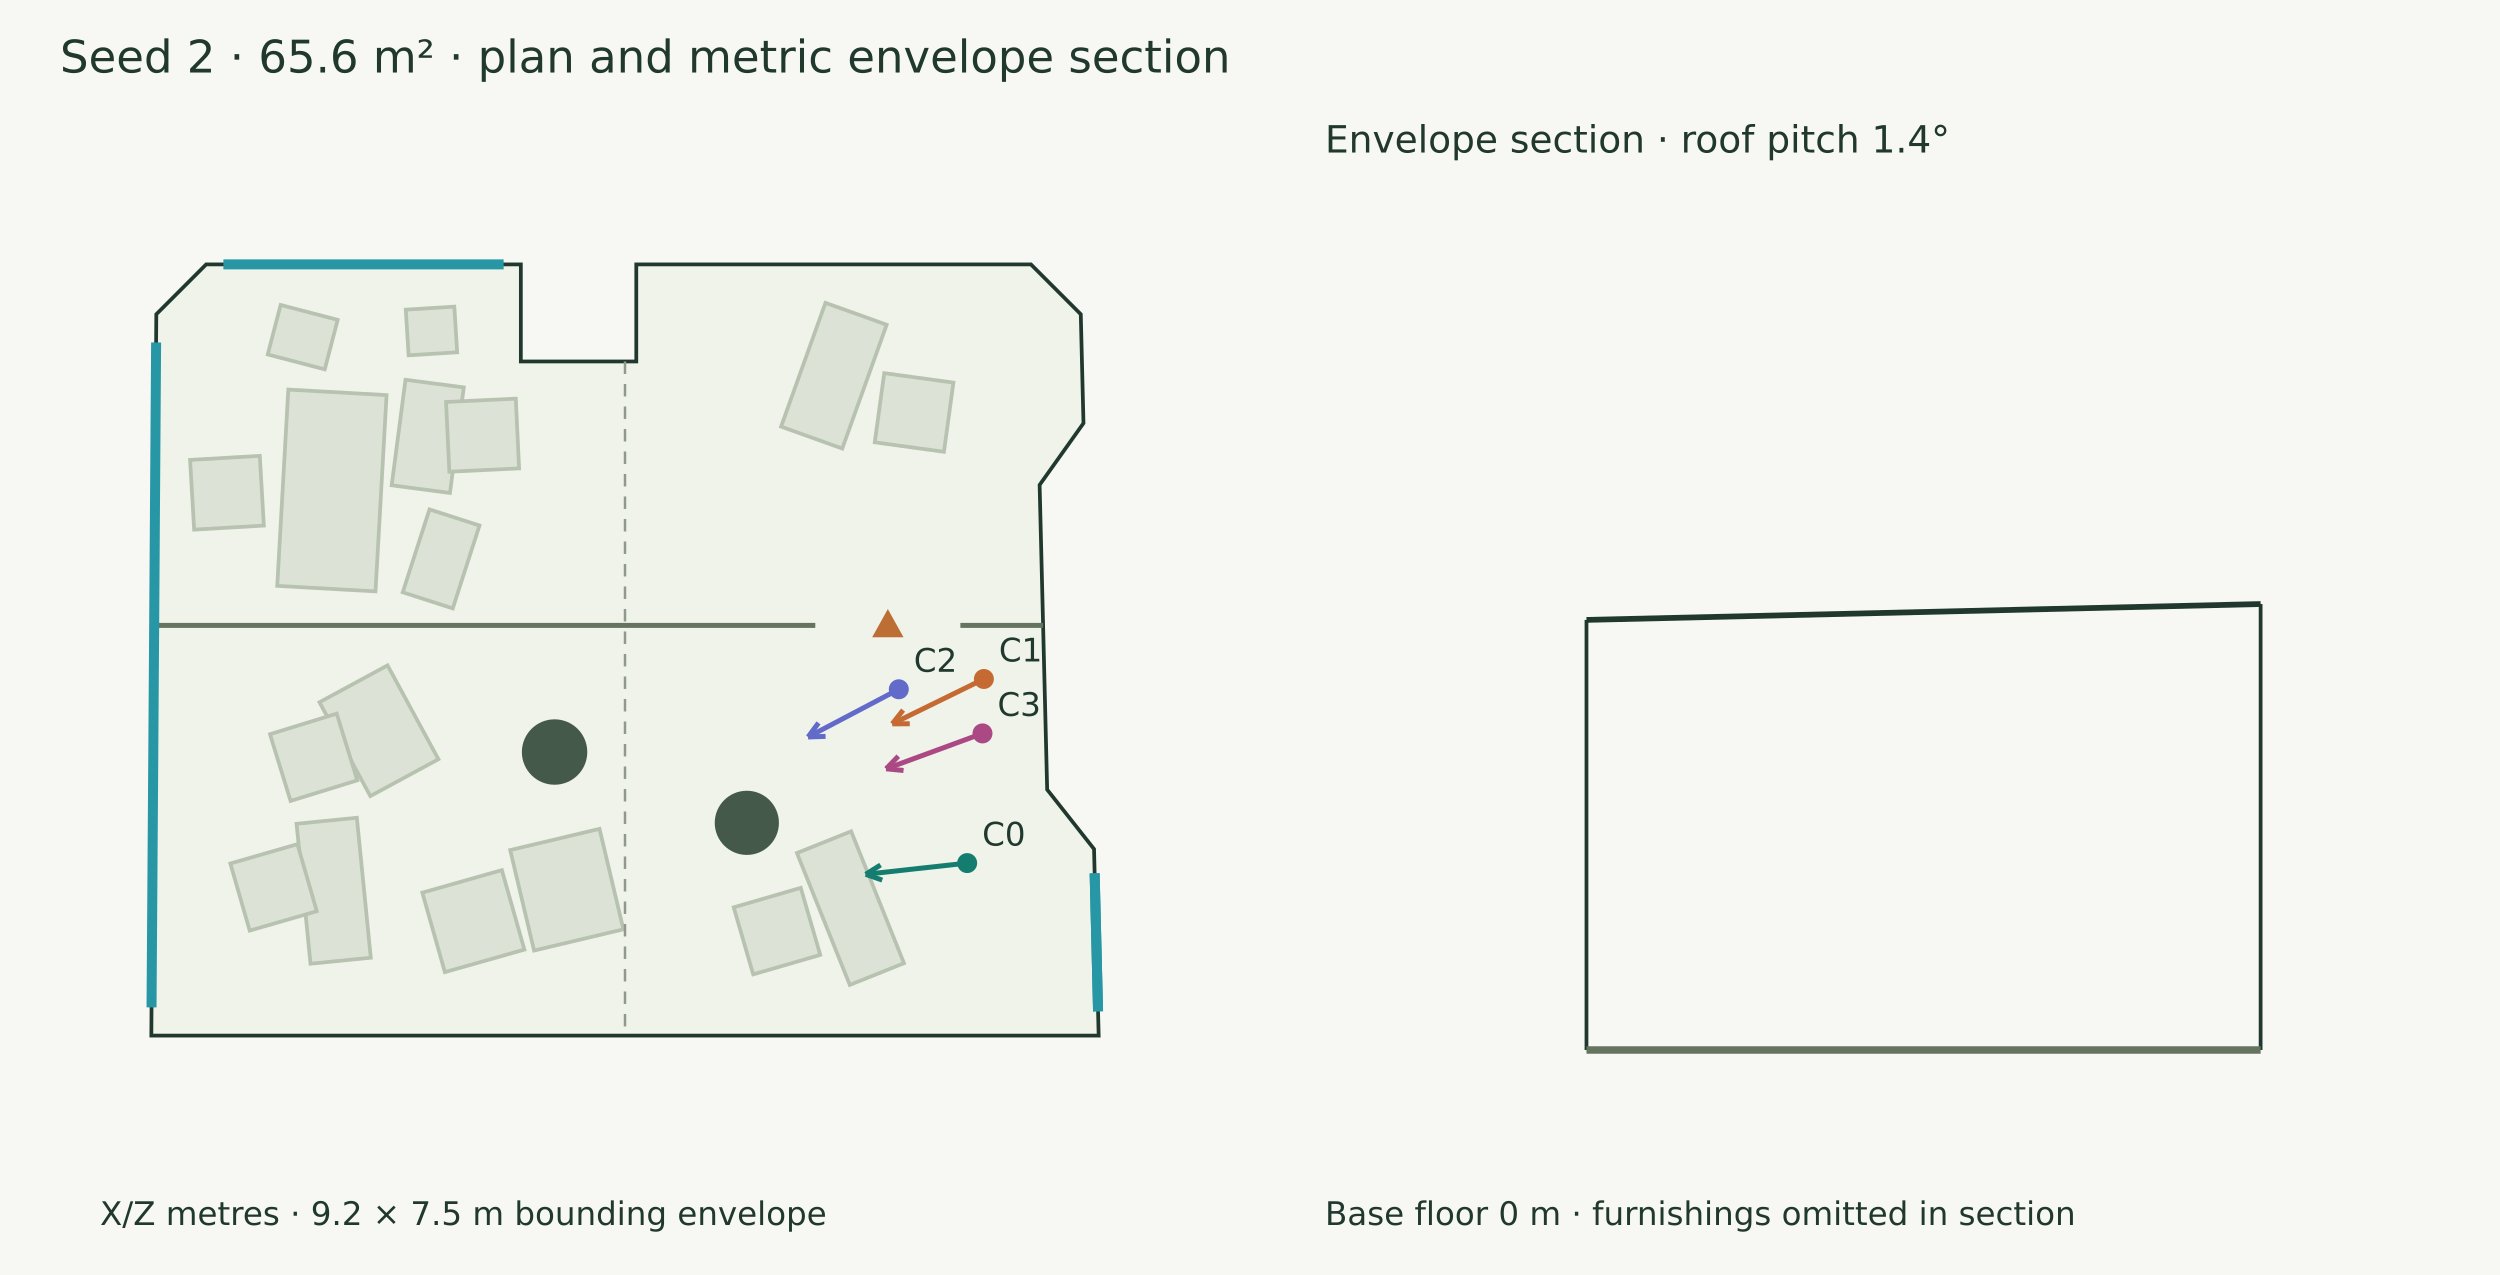
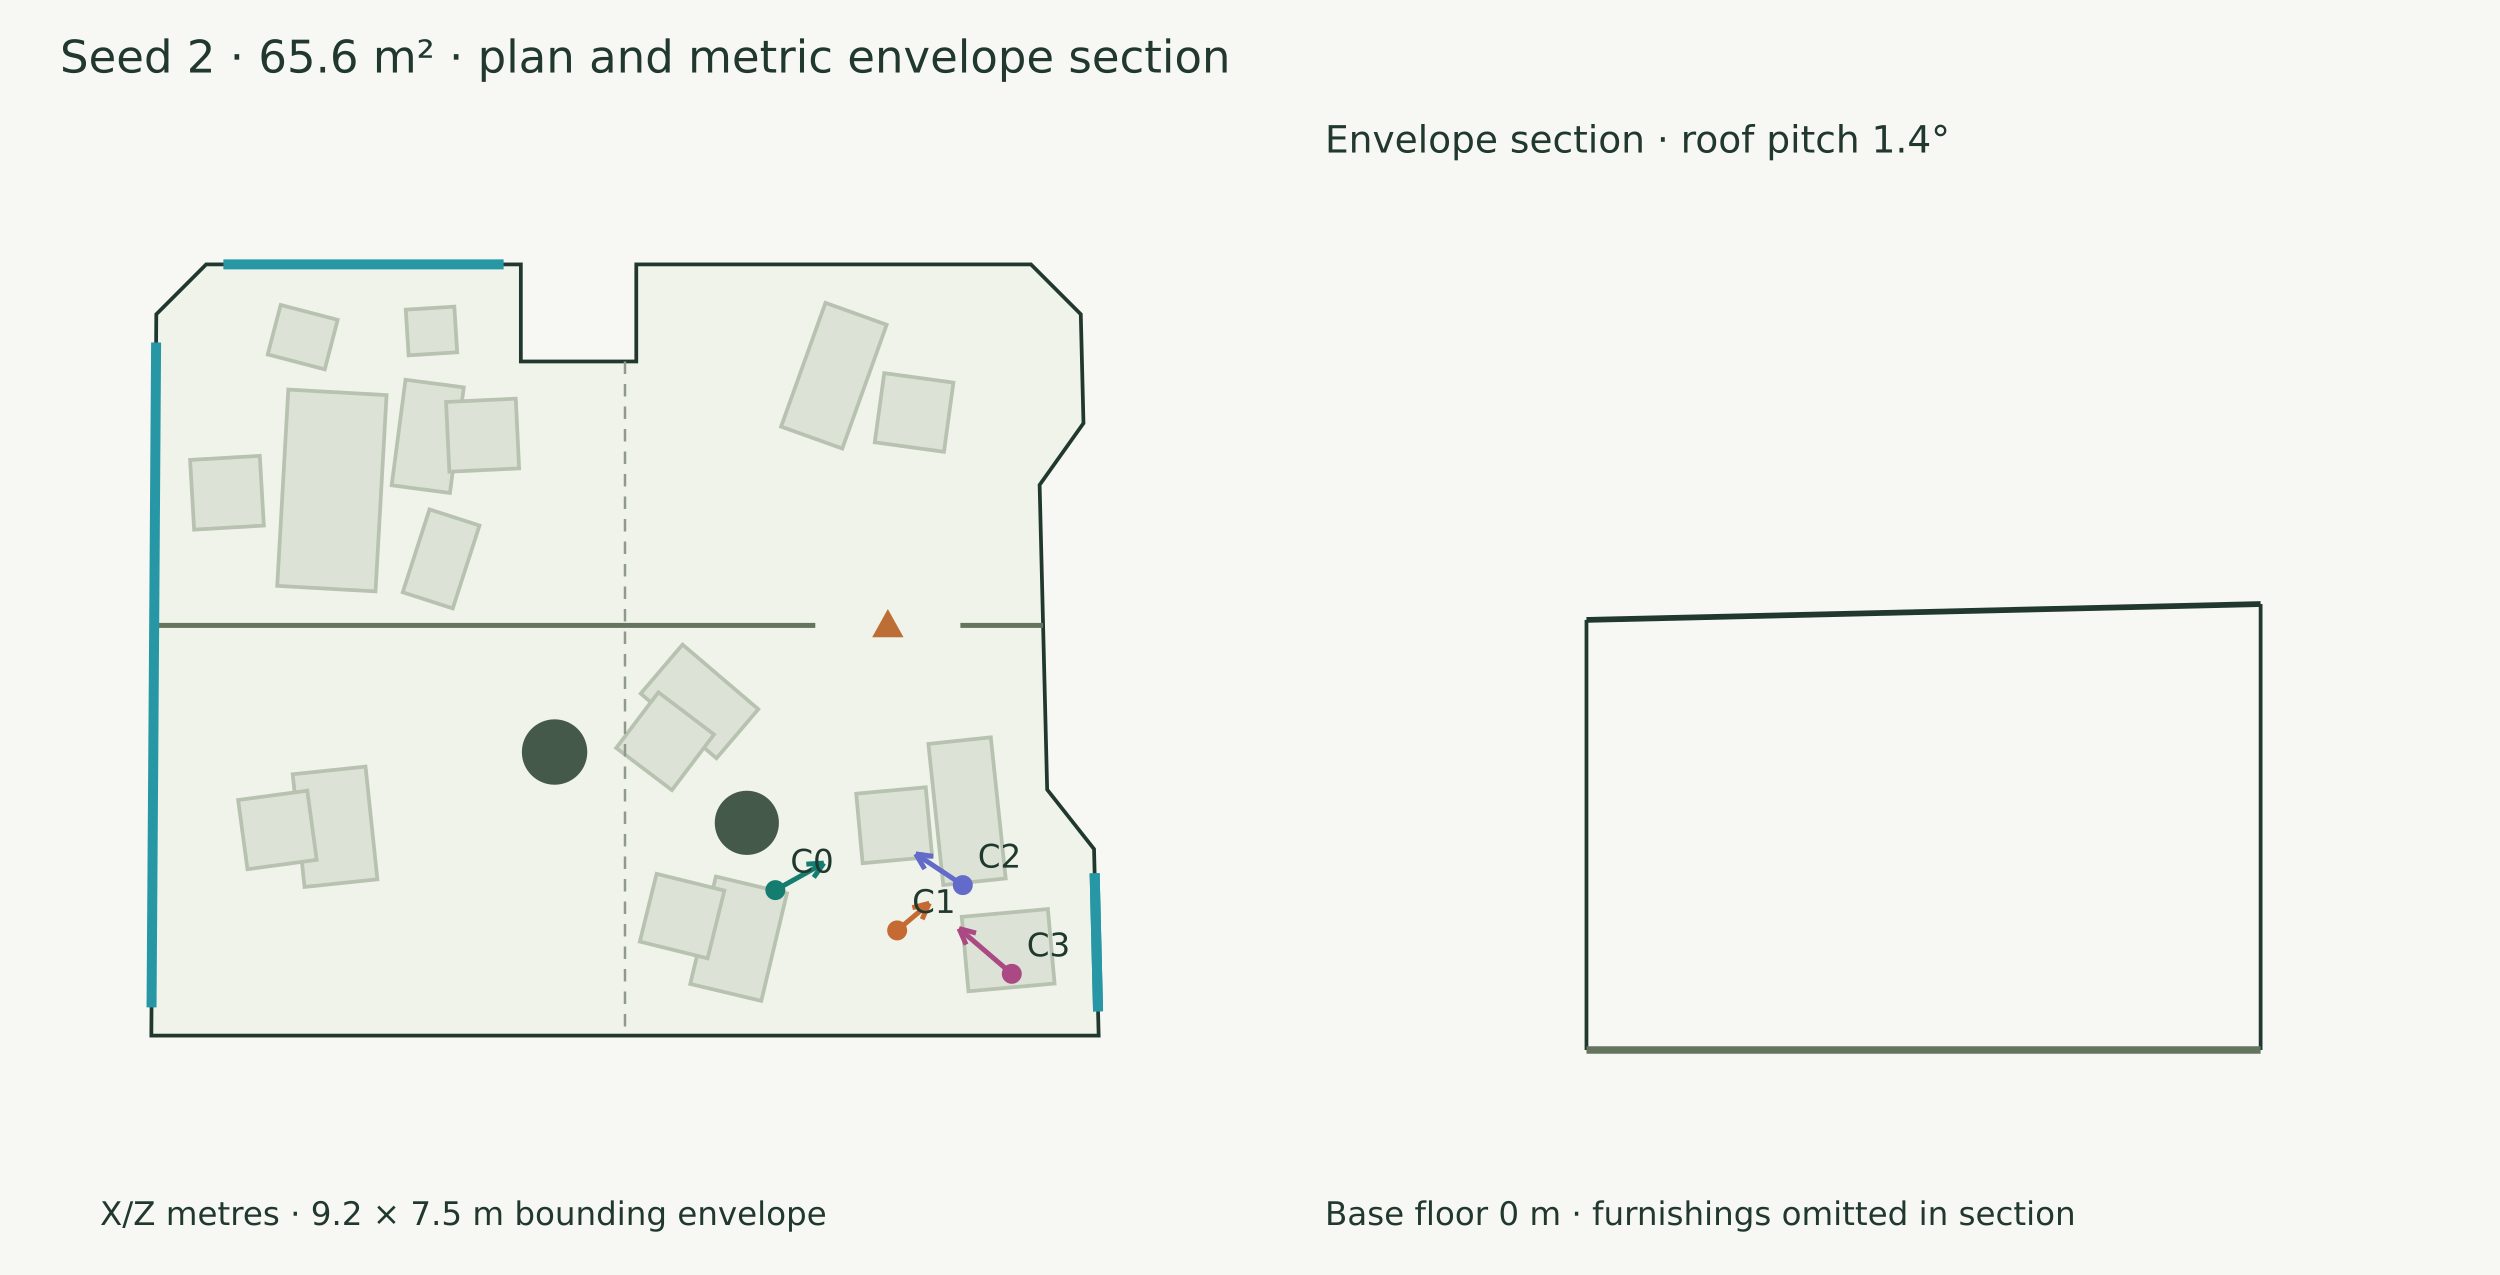
<svg xmlns="http://www.w3.org/2000/svg" width="1000" height="510" viewBox="0 0 1000 510">
  <rect width="100%" height="100%" fill="#f7f8f3" />
  <g font-family="DejaVu Sans" fill="#20382e">
    <text x="24.000" y="29.000" font-size="18">Seed 2 · 65.6 m² · plan and metric envelope section</text>
    <polygon points="82.471,105.751 208.336,105.751 208.336,144.590 254.511,144.590 254.511,105.751 412.361,105.751 432.311,125.701 433.391,169.286 415.845,193.963 418.867,315.844 437.616,339.620 439.466,414.249 60.534,414.249 62.521,125.701" fill="#eff3e9" stroke="#20382e" stroke-width="1.5" />
    <polygon points="154.623,158.049 150.196,236.556 110.897,234.340 115.324,155.833" fill="#dce3d6" stroke="#b7c2b0" stroke-width="1.5" />
    <polygon points="103.913,182.346 105.537,210.224 77.659,211.848 76.035,183.970" fill="#dce3d6" stroke="#b7c2b0" stroke-width="1.5" />
    <polygon points="312.434,170.648 330.187,121.138 354.656,129.912 336.903,179.422" fill="#dce3d6" stroke="#b7c2b0" stroke-width="1.5" />
    <polygon points="349.907,176.929 353.699,149.262 381.366,153.053 377.575,180.720" fill="#dce3d6" stroke="#b7c2b0" stroke-width="1.5" />
    <polygon points="156.669,194.128 162.204,151.909 185.509,154.965 179.974,197.183" fill="#dce3d6" stroke="#b7c2b0" stroke-width="1.5" />
    <polygon points="179.745,188.683 178.417,160.789 206.311,159.461 207.639,187.355" fill="#dce3d6" stroke="#b7c2b0" stroke-width="1.5" />
-     <polygon points="239.802,331.544 249.348,371.726 213.629,380.212 204.083,340.029" fill="#dce3d6" stroke="#b7c2b0" stroke-width="1.5" />
-     <polygon points="200.734,348.042 209.750,379.831 177.953,388.849 168.938,357.060" fill="#dce3d6" stroke="#b7c2b0" stroke-width="1.5" />
-     <polygon points="155.014,266.144 175.358,303.679 148.136,318.435 127.791,280.900" fill="#dce3d6" stroke="#b7c2b0" stroke-width="1.5" />
-     <polygon points="134.678,285.444 142.915,312.127 116.231,320.364 107.994,293.680" fill="#dce3d6" stroke="#b7c2b0" stroke-width="1.5" />
-     <polygon points="340.456,332.527 361.583,385.275 339.908,393.956 318.781,341.209" fill="#dce3d6" stroke="#b7c2b0" stroke-width="1.5" />
-     <polygon points="320.303,355.136 328.095,381.953 301.278,389.745 293.486,362.929" fill="#dce3d6" stroke="#b7c2b0" stroke-width="1.5" />
-     <polygon points="142.734,327.106 148.314,383.077 124.205,385.480 118.625,329.509" fill="#dce3d6" stroke="#b7c2b0" stroke-width="1.5" />
-     <polygon points="118.972,337.658 126.716,364.489 99.885,372.232 92.141,345.402" fill="#dce3d6" stroke="#b7c2b0" stroke-width="1.5" />
+     <polygon points="146.208,306.642 150.945,351.719 121.815,354.780 117.078,309.703" fill="#dce3d6" stroke="#b7c2b0" stroke-width="1.5" />
+     <polygon points="122.927,316.262 126.667,343.936 98.993,347.676 95.253,320.002" fill="#dce3d6" stroke="#b7c2b0" stroke-width="1.5" />
+     <polygon points="396.314,294.927 402.279,351.364 377.314,354.003 371.349,297.566" fill="#dce3d6" stroke="#b7c2b0" stroke-width="1.5" />
+     <polygon points="370.296,314.913 372.849,342.722 345.041,345.275 342.488,317.466" fill="#dce3d6" stroke="#b7c2b0" stroke-width="1.5" />
+     <polygon points="314.750,357.381 304.515,400.348 276.111,393.581 286.346,350.614" fill="#dce3d6" stroke="#b7c2b0" stroke-width="1.5" />
+     <polygon points="289.748,356.246 283.035,383.353 255.928,376.640 262.641,349.533" fill="#dce3d6" stroke="#b7c2b0" stroke-width="1.5" />
+     <polygon points="273.014,257.834 303.318,283.692 286.586,303.301 256.282,277.444" fill="#dce3d6" stroke="#b7c2b0" stroke-width="1.5" />
+     <polygon points="263.352,276.916 285.616,293.774 268.758,316.038 246.495,299.180" fill="#dce3d6" stroke="#b7c2b0" stroke-width="1.5" />
+     <polygon points="387.379,396.504 384.698,366.731 419.145,363.629 421.826,393.402" fill="#dce3d6" stroke="#b7c2b0" stroke-width="1.5" />
    <polygon points="163.450,142.127 162.310,123.869 181.727,122.657 182.867,140.915" fill="#dce3d6" stroke="#b7c2b0" stroke-width="1.5" />
    <polygon points="161.102,236.915 171.797,203.763 191.793,210.214 181.098,243.366" fill="#dce3d6" stroke="#b7c2b0" stroke-width="1.5" />
    <polygon points="112.259,121.989 135.070,127.945 129.901,147.743 107.090,141.787" fill="#dce3d6" stroke="#b7c2b0" stroke-width="1.5" />
    <circle cx="298.735" cy="329.134" r="12.836" fill="#45594a" />
    <circle cx="221.829" cy="300.814" r="13.082" fill="#45594a" />
    <path d="M61.664,250.160 L326.121,250.160" stroke="#65745f" stroke-width="2" fill="none" />
    <path d="M384.147,250.160 L417.238,250.160" stroke="#65745f" stroke-width="2" fill="none" />
    <polygon points="355.134,245.160 350.134,254.160 360.134,254.160" fill="#bc6e35" stroke="#bc6e35" stroke-width="1.5" />
    <path d="M89.356,105.751 L201.452,105.751" stroke="#2797a5" stroke-width="4" fill="none" />
    <path d="M437.857,349.338 L439.225,404.532" stroke="#2797a5" stroke-width="4" fill="none" />
    <path d="M437.857,349.338 L439.225,404.532" stroke="#2797a5" stroke-width="4" fill="none" />
    <path d="M60.611,402.960 L62.443,136.990" stroke="#2797a5" stroke-width="4" fill="none" />
-     <path d="M386.867,345.234 L346.286,349.714" stroke="#147d70" stroke-width="2" fill="none" />
-     <path d="M346.286,349.714 L352.217,345.996" stroke="#147d70" stroke-width="2" fill="none" />
-     <path d="M346.286,349.714 L352.885,352.049" stroke="#147d70" stroke-width="2" fill="none" />
-     <circle cx="386.867" cy="345.234" r="4" fill="#147d70" />
-     <text x="392.867" y="338.234" font-size="13">C0</text>
-     <path d="M393.555,271.595 L356.910,289.538" stroke="#c56a33" stroke-width="2" fill="none" />
-     <path d="M356.910,289.538 L361.232,284.031" stroke="#c56a33" stroke-width="2" fill="none" />
-     <path d="M356.910,289.538 L363.910,289.500" stroke="#c56a33" stroke-width="2" fill="none" />
-     <circle cx="393.555" cy="271.595" r="4" fill="#c56a33" />
-     <text x="399.555" y="264.595" font-size="13">C1</text>
-     <path d="M359.520,275.711 L323.235,294.787" stroke="#626aca" stroke-width="2" fill="none" />
-     <path d="M323.235,294.787 L327.397,289.159" stroke="#626aca" stroke-width="2" fill="none" />
-     <path d="M323.235,294.787 L330.231,294.549" stroke="#626aca" stroke-width="2" fill="none" />
-     <circle cx="359.52" cy="275.711" r="4" fill="#626aca" />
-     <text x="365.520" y="268.711" font-size="13">C2</text>
-     <path d="M392.994,293.367 L354.447,307.512" stroke="#aa4984" stroke-width="2" fill="none" />
-     <path d="M354.447,307.512 L359.315,302.482" stroke="#aa4984" stroke-width="2" fill="none" />
-     <path d="M354.447,307.512 L361.413,308.199" stroke="#aa4984" stroke-width="2" fill="none" />
-     <circle cx="392.994" cy="293.367" r="4" fill="#aa4984" />
-     <text x="398.994" y="286.367" font-size="13">C3</text>
+     <path d="M310.139,356.049 L329.513,345.248" stroke="#147d70" stroke-width="2" fill="none" />
+     <path d="M329.513,345.248 L325.490,350.976" stroke="#147d70" stroke-width="2" fill="none" />
+     <path d="M329.513,345.248 L322.525,345.658" stroke="#147d70" stroke-width="2" fill="none" />
+     <circle cx="310.139" cy="356.049" r="4" fill="#147d70" />
+     <text x="316.139" y="349.049" font-size="13">C0</text>
+     <path d="M358.860,372.171 L371.714,361.320" stroke="#c56a33" stroke-width="2" fill="none" />
+     <path d="M371.714,361.320 L368.862,367.713" stroke="#c56a33" stroke-width="2" fill="none" />
+     <path d="M371.714,361.320 L364.934,363.059" stroke="#c56a33" stroke-width="2" fill="none" />
+     <circle cx="358.86" cy="372.171" r="4" fill="#c56a33" />
+     <text x="364.860" y="365.171" font-size="13">C1</text>
+     <path d="M385.122,354.044 L366.292,341.573" stroke="#626aca" stroke-width="2" fill="none" />
+     <path d="M366.292,341.573 L373.229,342.515" stroke="#626aca" stroke-width="2" fill="none" />
+     <path d="M366.292,341.573 L369.866,347.592" stroke="#626aca" stroke-width="2" fill="none" />
+     <circle cx="385.122" cy="354.044" r="4" fill="#626aca" />
+     <text x="391.122" y="347.044" font-size="13">C2</text>
+     <path d="M404.714,389.529 L383.625,371.426" stroke="#aa4984" stroke-width="2" fill="none" />
+     <path d="M383.625,371.426 L390.390,373.221" stroke="#aa4984" stroke-width="2" fill="none" />
+     <path d="M383.625,371.426 L386.424,377.842" stroke="#aa4984" stroke-width="2" fill="none" />
+     <circle cx="404.714" cy="389.529" r="4" fill="#aa4984" />
+     <text x="410.714" y="382.529" font-size="13">C3</text>
    <text x="40.000" y="490.000" font-size="13">X/Z metres · 9.2 × 7.5 m bounding envelope</text>
    <path d="M250.000,144.590 L250.000,414.249" stroke="#909a8b" stroke-width="1" stroke-dasharray="5 4" fill="none" />
    <path d="M634.590,247.960 L904.249,241.612" stroke="#20382e" stroke-width="2.3" fill="none" />
    <path d="M634.590,420.000 L634.590,247.960" stroke="#20382e" stroke-width="1.5" fill="none" />
    <path d="M904.249,420.000 L904.249,241.612" stroke="#20382e" stroke-width="1.5" fill="none" />
    <path d="M634.590,420.000 L904.249,420.000" stroke="#65745f" stroke-width="3" fill="none" />
    <path d="M634.590,420.000 L634.590,420.000" stroke="#8d9a85" stroke-width="1" fill="none" />
    <path d="M904.249,420.000 L904.249,420.000" stroke="#8d9a85" stroke-width="1" fill="none" />
    <text x="530.000" y="61.000" font-size="15">Envelope section · roof pitch 1.4°</text>
    <text x="530.000" y="490.000" font-size="13">Base floor 0 m · furnishings omitted in section</text>
  </g>
</svg>
